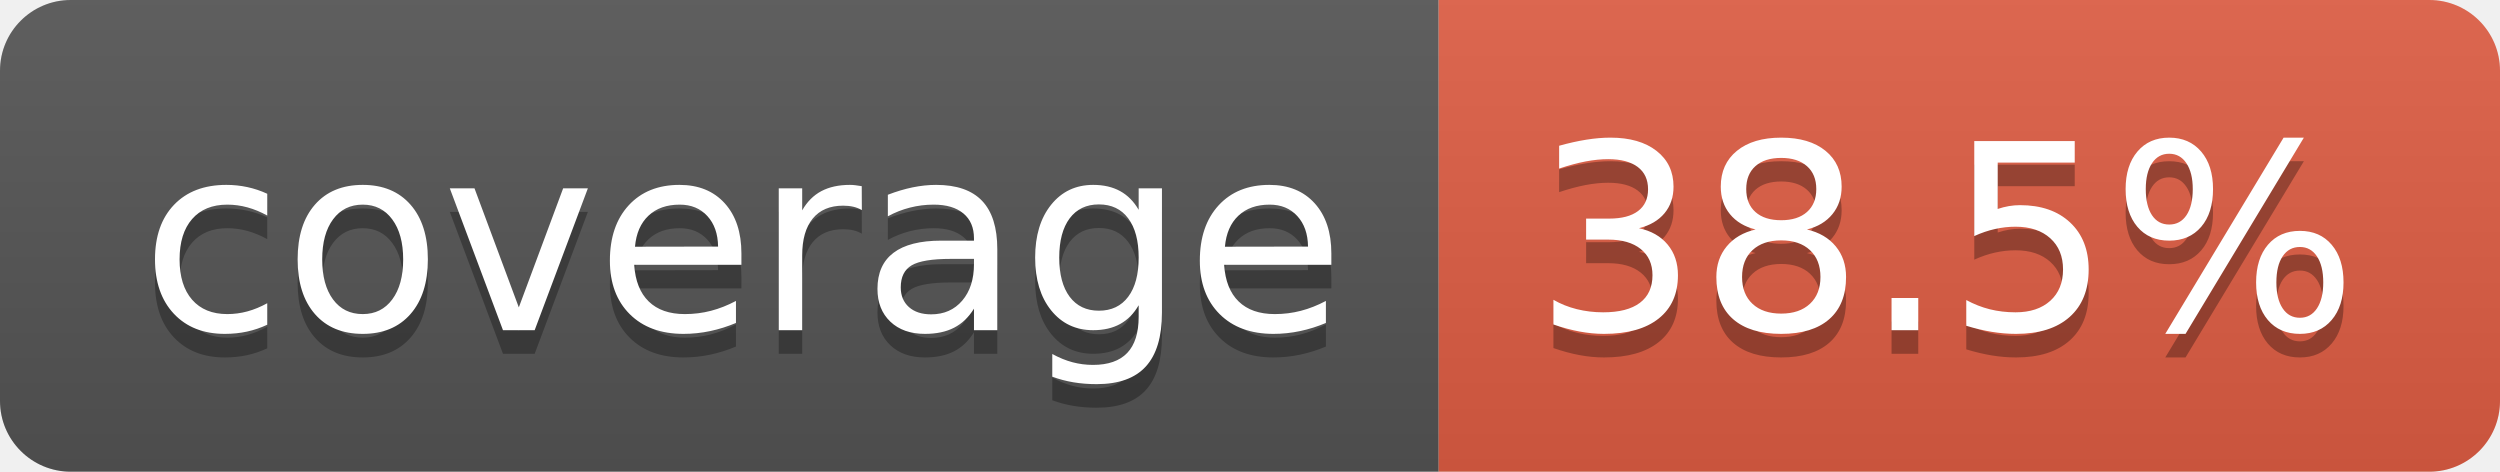
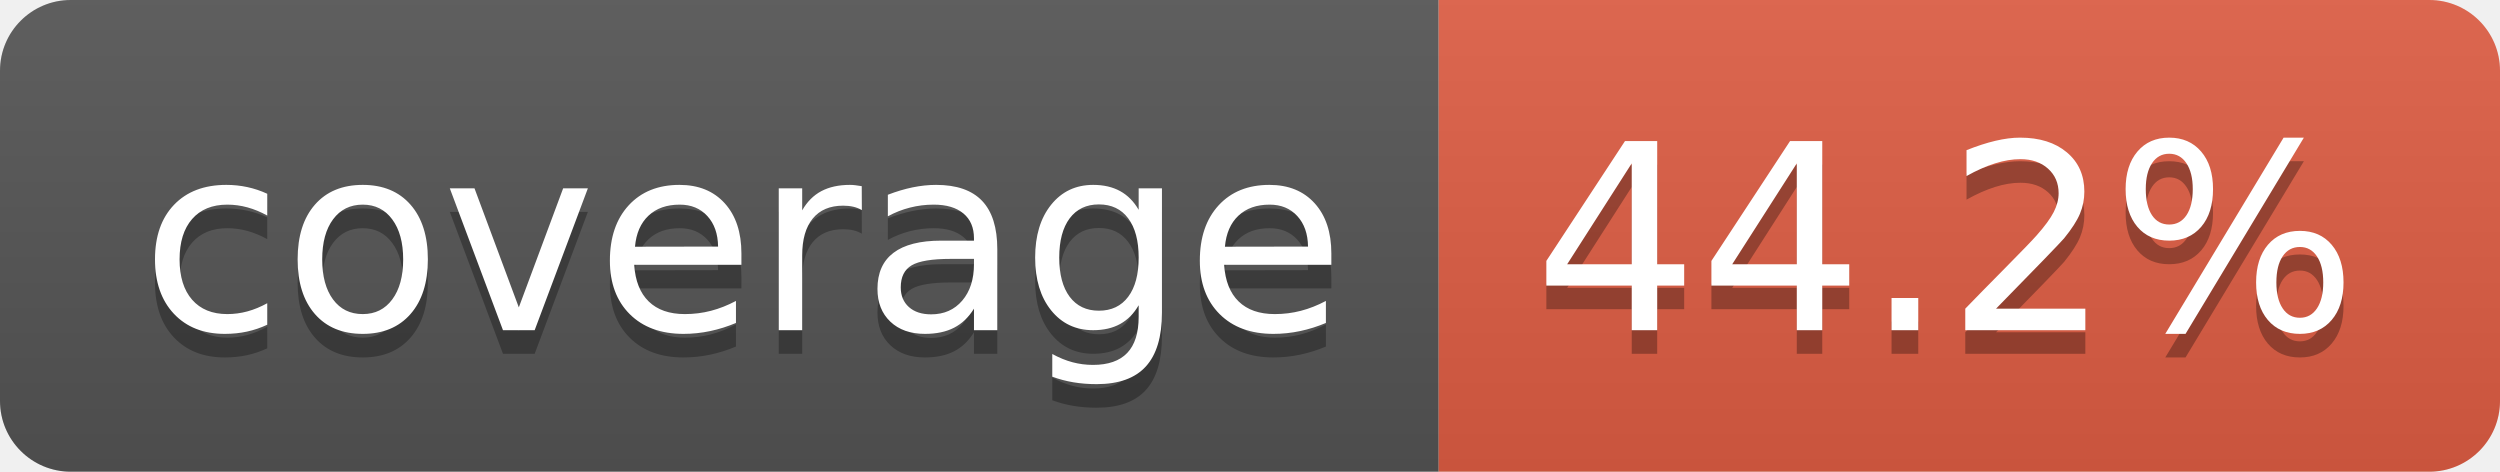
- <svg xmlns="http://www.w3.org/2000/svg" width="106" height="20" role="img" aria-label="coverage: 38.5%">
+ <svg xmlns="http://www.w3.org/2000/svg" width="106" height="20" role="img" aria-label="coverage: 44.2%">
  <linearGradient id="s" x2="0" y2="100%">
    <stop offset="0" stop-color="#bbb" stop-opacity=".1" />
    <stop offset="1" stop-opacity=".1" />
  </linearGradient>
  <clipPath id="r">
    <rect width="106" height="20" rx="3" fill="#fff" />
  </clipPath>
  <g clip-path="url(#r)">
    <rect width="61" height="20" fill="#555" />
    <rect x="61" width="45" height="20" fill="#e05d44" />
    <rect width="106" height="20" fill="url(#s)" />
  </g>
  <g fill="#fff" text-anchor="middle" font-family="Verdana,Geneva,DejaVu Sans,sans-serif" text-rendering="geometricPrecision" font-size="110">
    <text aria-hidden="true" x="315" y="150" fill="#010101" fill-opacity=".3" transform="scale(.1)" textLength="510">coverage</text>
    <text x="315" y="140" transform="scale(.1)" fill="#fff" textLength="510">coverage</text>
-     <text aria-hidden="true" x="825" y="150" fill="#010101" fill-opacity=".3" transform="scale(.1)" textLength="350">38.5%</text>
-     <text x="825" y="140" transform="scale(.1)" fill="#fff" textLength="350">38.5%</text>
+     <text aria-hidden="true" x="825" y="150" fill="#010101" fill-opacity=".3" transform="scale(.1)" textLength="350">44.2%</text>
+     <text x="825" y="140" transform="scale(.1)" fill="#fff" textLength="350">44.2%</text>
  </g>
</svg>
